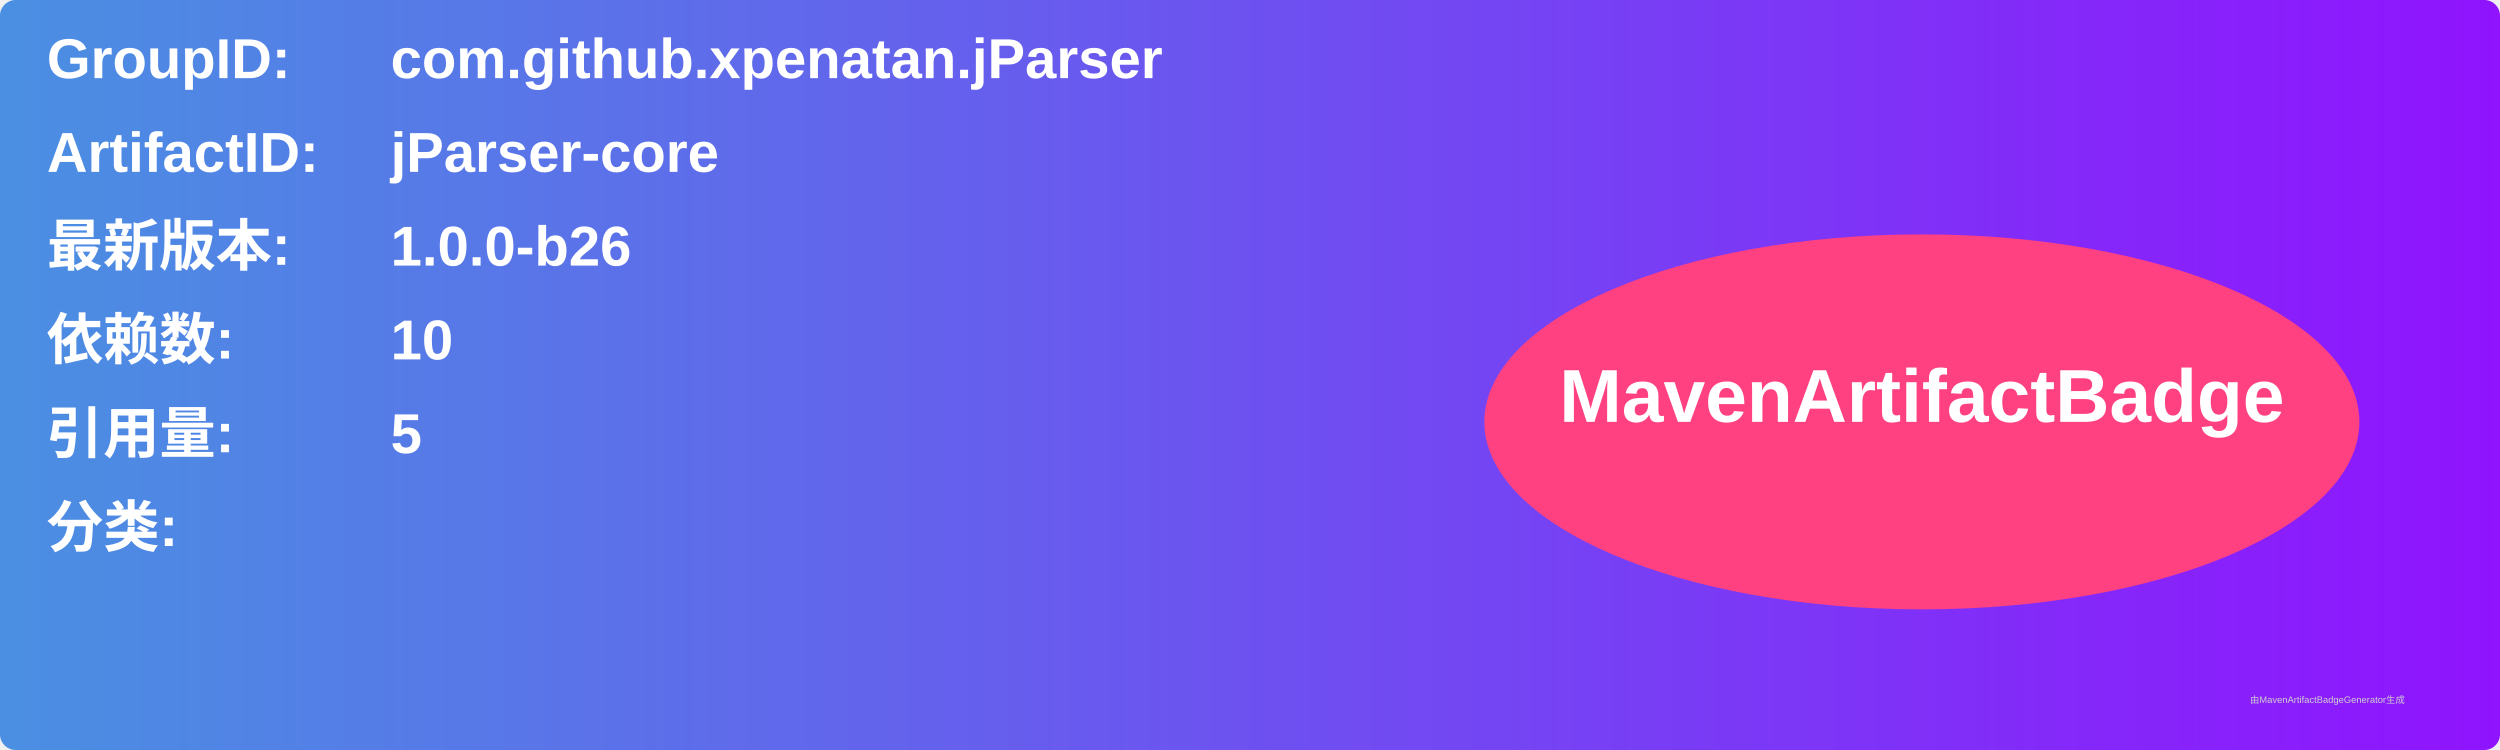
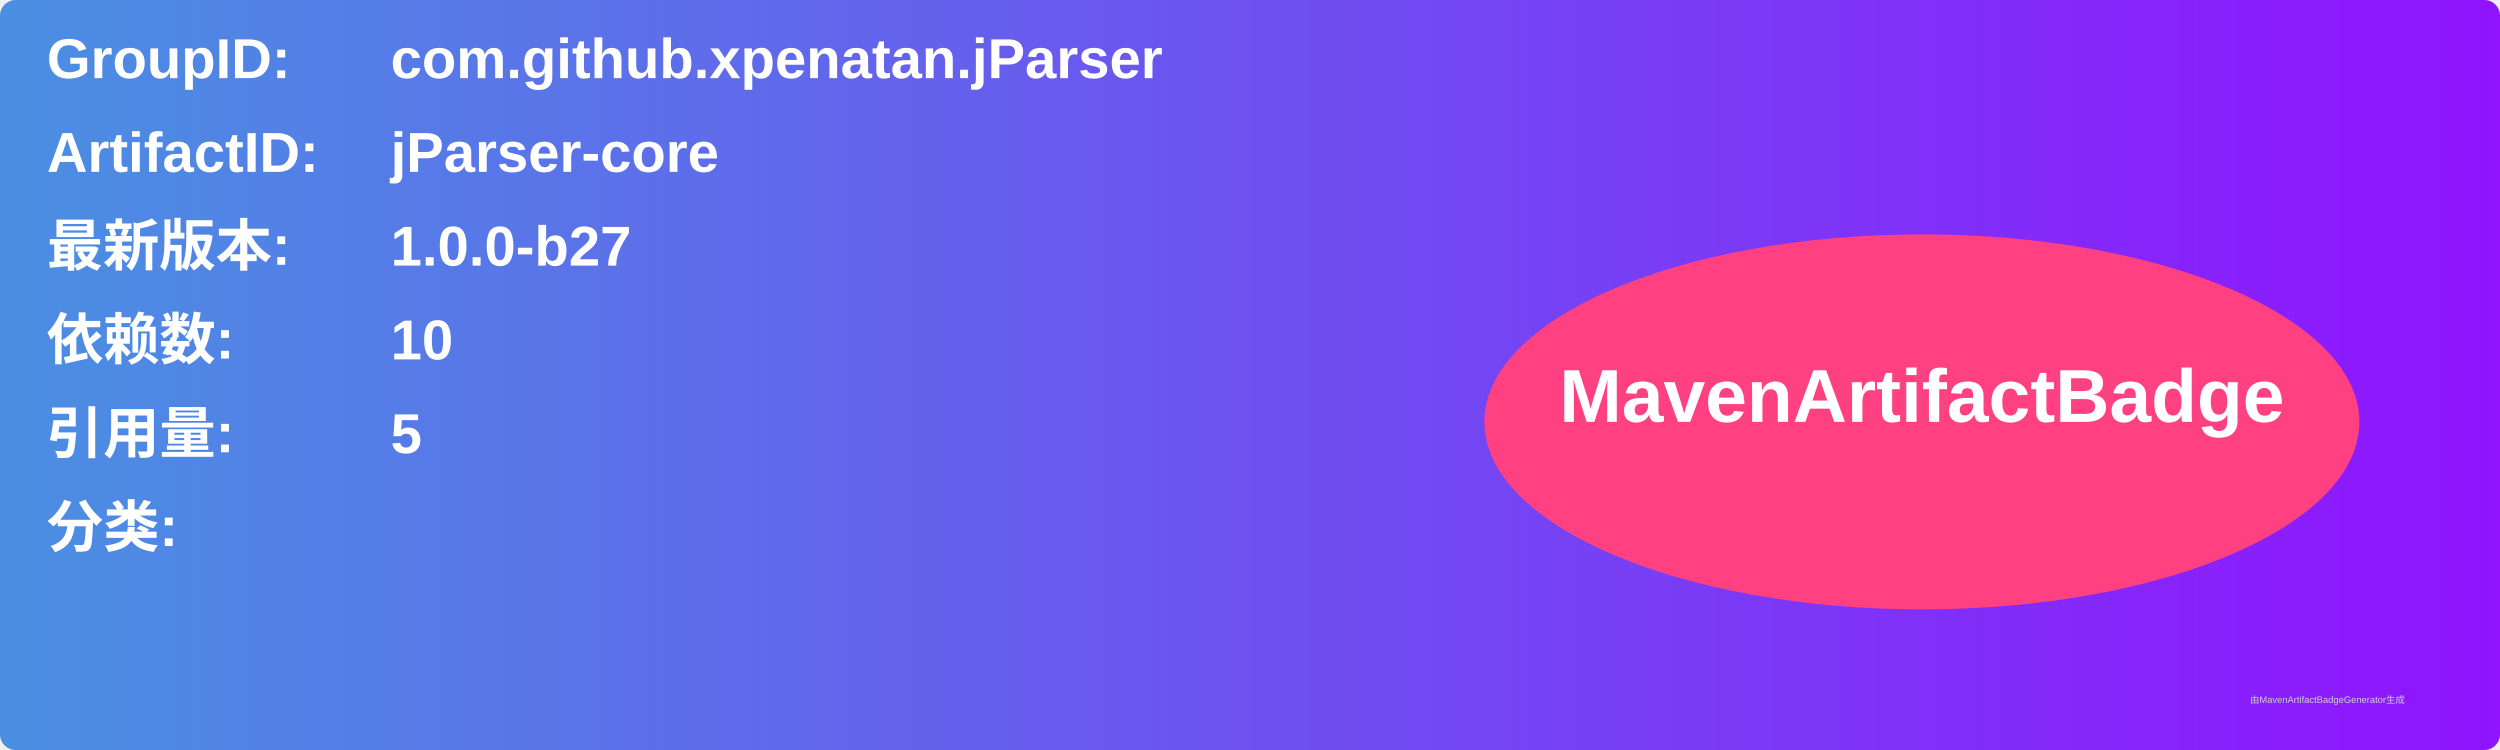
<svg xmlns="http://www.w3.org/2000/svg" width="800" height="240" viewBox="0 0 800 240">
  <linearGradient id="grad" x1="0%" y1="0%" x2="100%" y2="0%">
    <stop offset="0%" stop-color="#4a90e2" />
    <stop offset="100%" stop-color="#9013fe" />
  </linearGradient>
  <rect width="100%" height="100%" rx="5" ry="5" fill="url(#grad)" />
  <g transform="translate(15, 15)">
    <text x="0" y="10" font-family="Arial" font-size="18" fill="white" font-weight="bold" width="260">GroupID:</text>
    <text x="110" y="10" font-family="Arial" font-size="18" fill="white" font-weight="bold" width="460">com.github.xpenatan.jParser</text>
    <text x="0" y="40" font-family="Arial" font-size="18" fill="white" font-weight="bold" width="260">ArtifactID:</text>
    <text x="110" y="40" font-family="Arial" font-size="18" fill="white" font-weight="bold" width="460">jParser-core</text>
    <text x="0" y="70" font-family="Arial" font-size="18" fill="white" font-weight="bold">最新版本:</text>
    <text x="110" y="70" font-family="Arial" font-size="18" fill="white" font-weight="bold">
-       <tspan font-weight="bold">1.0.0-b26</tspan>
+       <tspan font-weight="bold">1.0.0-b27</tspan>
    </text>
    <text x="0" y="100" font-family="Arial" font-size="18" fill="white" font-weight="bold">依赖数: </text>
    <text x="110" y="100" font-family="Arial" font-size="18" fill="white">
      <tspan font-weight="bold">10</tspan>
    </text>
    <text x="0" y="130" font-family="Arial" font-size="18" fill="white" font-weight="bold">引用量: </text>
    <text x="110" y="130" font-family="Arial" font-size="18" fill="white">
      <tspan font-weight="bold">5</tspan>
    </text>
    <text x="0" y="160" font-family="Arial" font-size="18" fill="white" font-weight="bold">分类:</text>
    <text x="10" y="190" font-family="Arial" font-size="10" fill="white">
      <tspan font-weight="bold" />
    </text>
    <ellipse cx="600" cy="120" rx="140" ry="60" fill="#ff4081" />
    <text x="600" y="120" text-anchor="middle" font-family="Arial" font-size="24" fill="white" font-weight="bold">MavenArtifactBadge</text>
  </g>
  <text x="720" y="225" font-family="Arial" font-size="3" fill="#d0d0d0">由MavenArtifactBadgeGenerator生成</text>
</svg>
